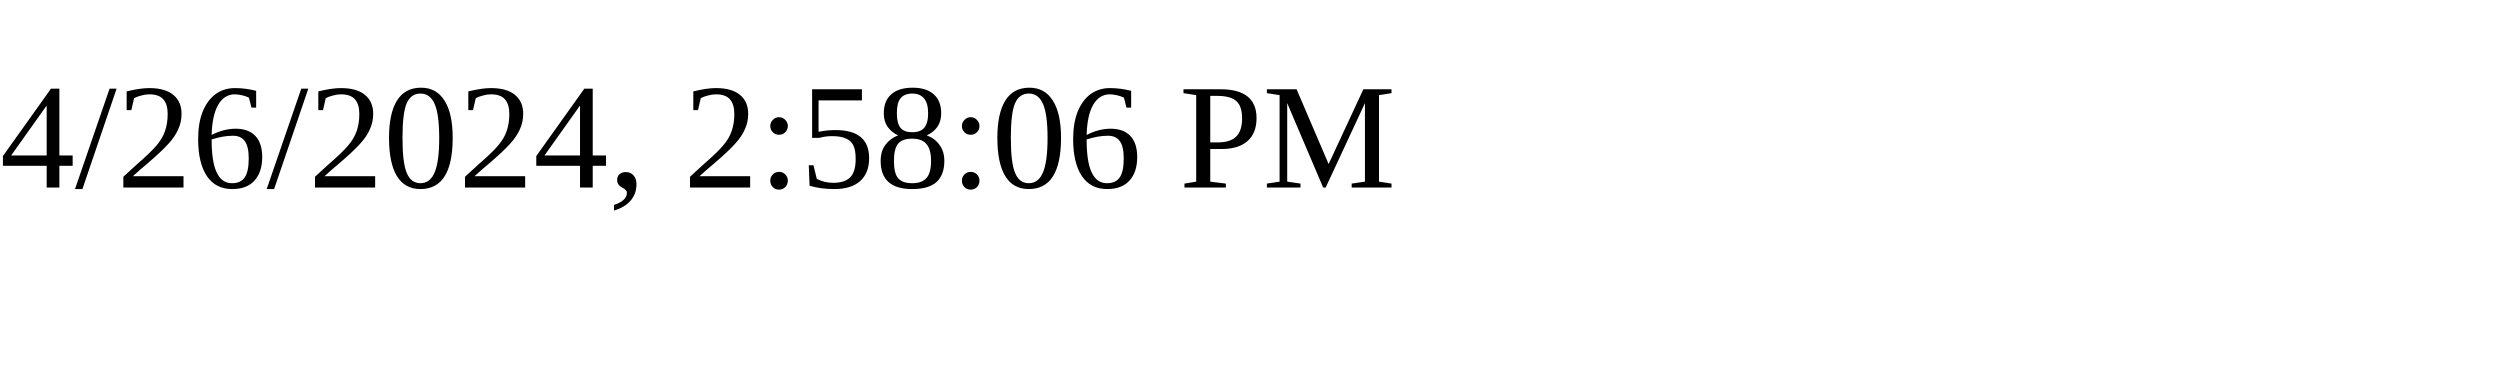
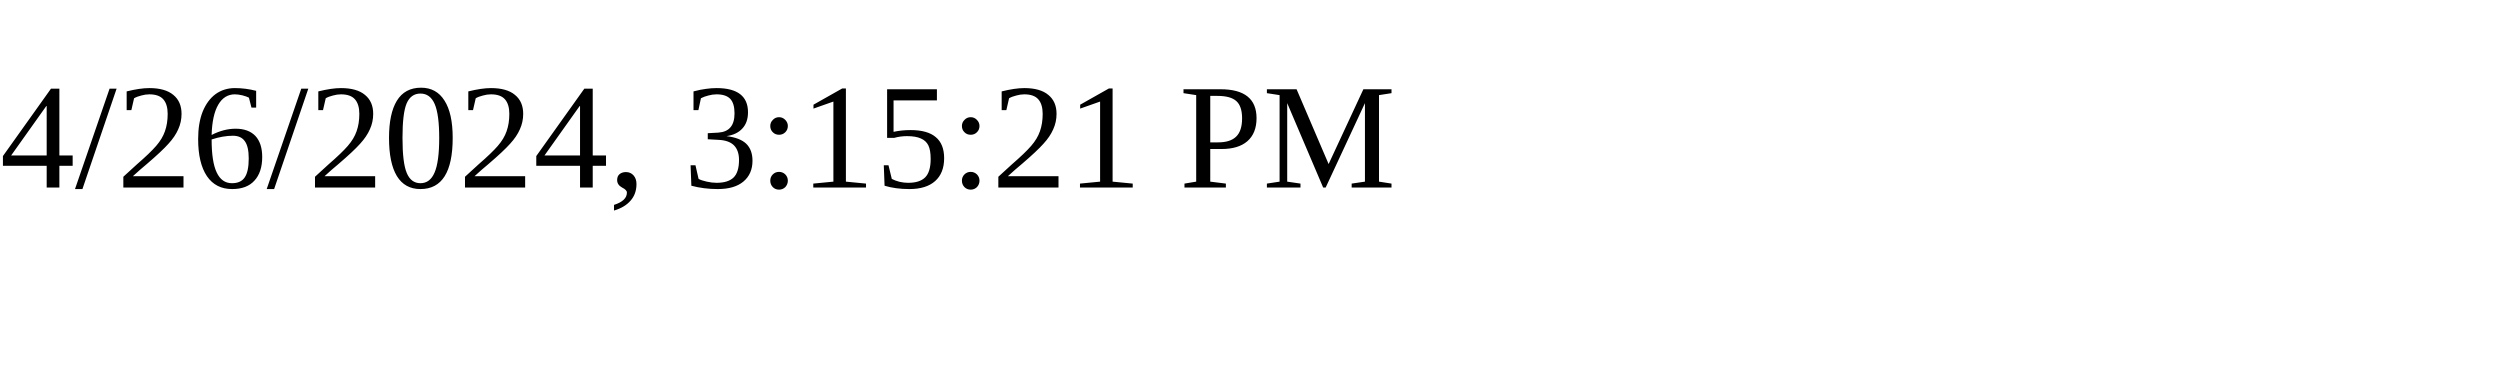
<svg xmlns="http://www.w3.org/2000/svg" height="30" width="200">
-   <text x="0" y="15">4/26/2024, 2:58:06 PM</text>
+   <text x="0" y="15">4/26/2024, 3:15:21 PM</text>
</svg>
